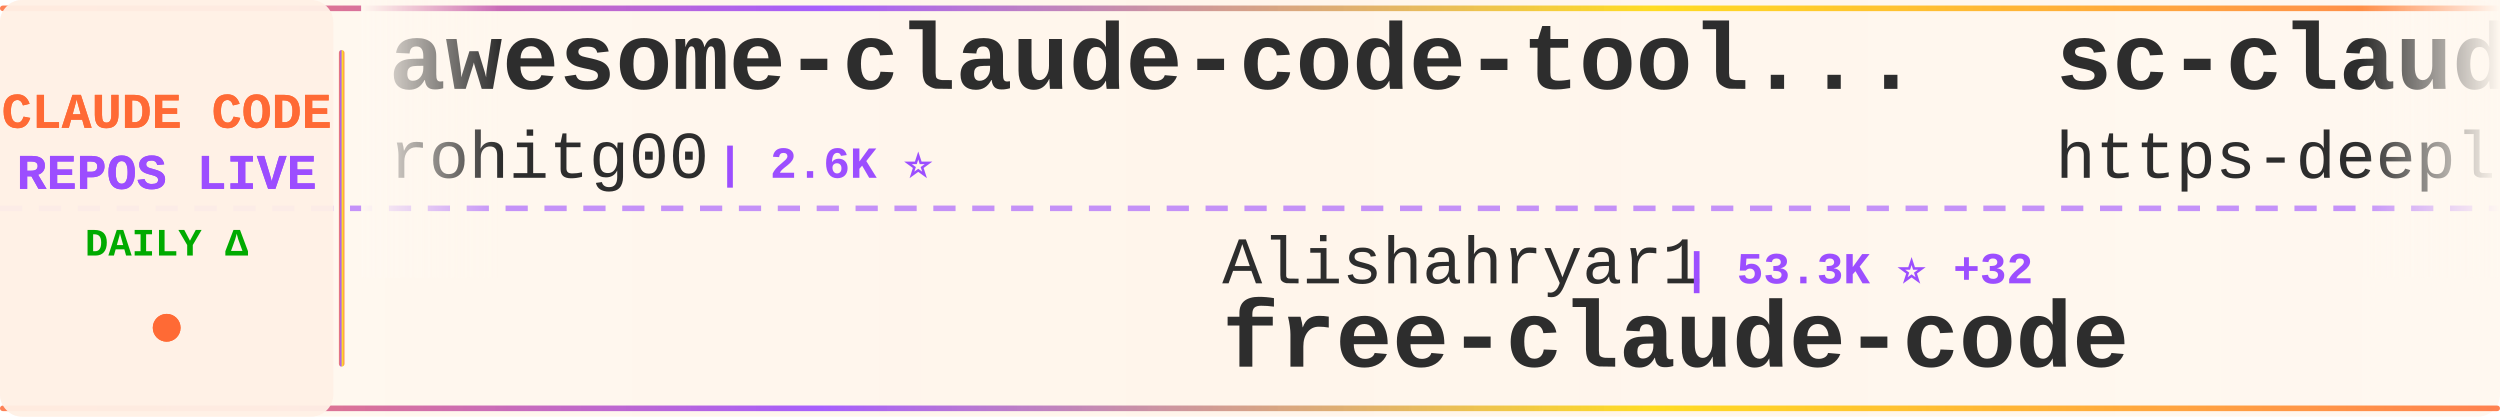
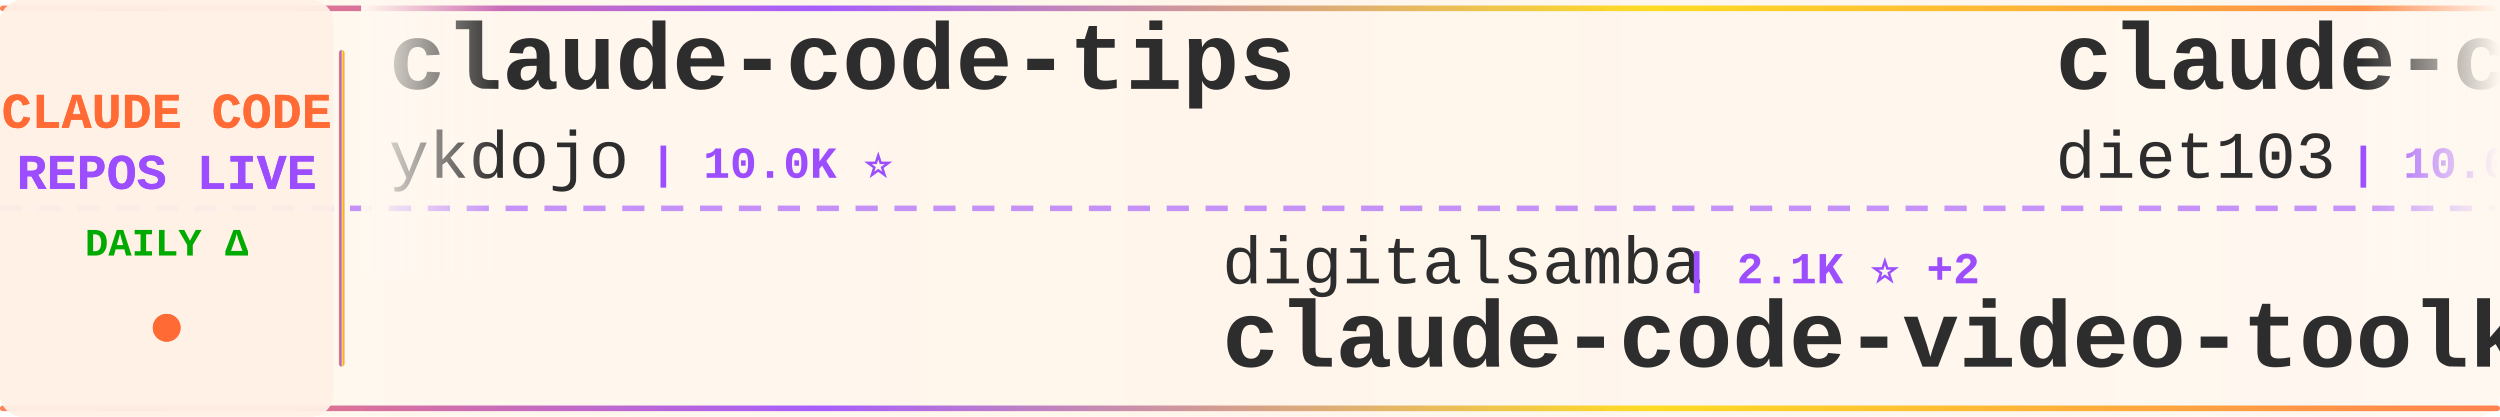
<svg xmlns="http://www.w3.org/2000/svg" width="900" height="150">
  <defs>
    <linearGradient id="tickerBg" x1="0%" y1="0%" x2="100%" y2="0%">
      <stop offset="0%" style="stop-color:#fff8f0;stop-opacity:0.98" />
      <stop offset="50%" style="stop-color:#fff5eb;stop-opacity:1" />
      <stop offset="100%" style="stop-color:#fff8f0;stop-opacity:0.98" />
    </linearGradient>
    <linearGradient id="borderGrad" x1="0%" y1="0%" x2="100%" y2="0%">
      <stop offset="0%" style="stop-color:#FF6B35;stop-opacity:0.85">
        <animate attributeName="stop-opacity" values="0.85;1;0.85" dur="2s" repeatCount="indefinite" />
      </stop>
      <stop offset="33%" style="stop-color:#9C4EFF;stop-opacity:0.9">
        <animate attributeName="stop-opacity" values="0.9;1;0.9" dur="2.2s" repeatCount="indefinite" />
      </stop>
      <stop offset="66%" style="stop-color:#FFD700;stop-opacity:0.85">
        <animate attributeName="stop-opacity" values="0.85;1;0.85" dur="1.8s" repeatCount="indefinite" />
      </stop>
      <stop offset="100%" style="stop-color:#FF6B35;stop-opacity:0.85">
        <animate attributeName="stop-opacity" values="0.85;1;0.85" dur="2s" repeatCount="indefinite" />
      </stop>
    </linearGradient>
    <filter id="textGlow">
      <feGaussianBlur stdDeviation="0.15" result="coloredBlur" />
      <feMerge>
        <feMergeNode in="coloredBlur" />
        <feMergeNode in="SourceGraphic" />
      </feMerge>
    </filter>
    <filter id="metricGlow">
      <feGaussianBlur stdDeviation="0.2" result="coloredBlur" />
      <feMerge>
        <feMergeNode in="coloredBlur" />
        <feMergeNode in="SourceGraphic" />
      </feMerge>
    </filter>
    <linearGradient id="leftFade" x1="0%" y1="0%" x2="100%" y2="0%">
      <stop offset="0%" style="stop-color:#fff8f0;stop-opacity:1" />
      <stop offset="100%" style="stop-color:#fff8f0;stop-opacity:0" />
    </linearGradient>
    <linearGradient id="rightFade" x1="0%" y1="0%" x2="100%" y2="0%">
      <stop offset="0%" style="stop-color:#fff8f0;stop-opacity:0" />
      <stop offset="100%" style="stop-color:#fff8f0;stop-opacity:1" />
    </linearGradient>
  </defs>
  <rect width="900" height="150" fill="url(#tickerBg)" rx="8" />
  <rect x="0" y="2" width="900" height="2" fill="url(#borderGrad)" rx="1" />
  <rect x="0" y="146" width="900" height="2" fill="url(#borderGrad)" rx="1" />
  <line x1="0" y1="75" x2="900" y2="75" stroke="#9C4EFF" stroke-width="2" stroke-dasharray="8 6" opacity="0.6" />
  <rect x="0" y="0" width="120" height="150" fill="#fff0e6" opacity="0.95" rx="8" />
  <text x="60" y="46" font-family="'Courier New', monospace" font-size="18" font-weight="bold" fill="#FF6B35" text-anchor="middle" filter="url(#textGlow)">
    CLAUDE CODE
  </text>
  <text x="60" y="68" font-family="'Courier New', monospace" font-size="18" font-weight="bold" fill="#9C4EFF" text-anchor="middle" filter="url(#textGlow)">
    REPOS LIVE
  </text>
  <text x="60" y="92" font-family="'Courier New', monospace" font-size="14" font-weight="bold" fill="#00aa00" text-anchor="middle">
    DAILY Δ
  </text>
  <circle cx="60" cy="118" r="5" fill="#FF6B35" filter="url(#metricGlow)">
    <animate attributeName="r" values="4;6;4" dur="1.5s" repeatCount="indefinite" />
    <animate attributeName="opacity" values="0.6;1;0.6" dur="1.5s" repeatCount="indefinite" />
  </circle>
  <rect x="122" y="18" width="2" height="114" fill="url(#borderGrad)" rx="1" />
  <clipPath id="tickerClip">
    <rect x="130" y="0" width="770" height="150" />
  </clipPath>
  <g clip-path="url(#tickerClip)">
    <g id="tickerItems">
      <animateTransform attributeName="transform" attributeType="XML" type="translate" from="0 0" to="-3000 0" dur="54s" repeatCount="indefinite" />
      <g transform="translate(0, 0)">
-         <text x="140" y="32" font-family="'Courier New', monospace" font-size="34" font-weight="bold" fill="#2d2d2d">awesome-claude-code-tool...</text>
-         <text x="140" y="64" font-family="'Courier New', monospace" font-size="24" font-weight="normal" fill="#2d2d2d" opacity="1.0">rohitg00</text>
-         <text x="258" y="64" font-family="'Courier New', monospace" font-size="16" font-weight="bold" fill="#9C4EFF"> | 2.6K ⭐</text>
+         <text x="140" y="32" font-family="'Courier New', monospace" font-size="34" font-weight="bold" fill="#2d2d2d">claude-code-tips</text>
+         <text x="140" y="64" font-family="'Courier New', monospace" font-size="24" font-weight="normal" fill="#2d2d2d" opacity="1.0">ykdojo</text>
+         <text x="234" y="64" font-family="'Courier New', monospace" font-size="16" font-weight="bold" fill="#9C4EFF"> | 10.0K ⭐</text>
      </g>
      <g transform="translate(300, 0)">
-         <text x="140" y="102" font-family="'Courier New', monospace" font-size="24" font-weight="normal" fill="#2d2d2d" opacity="1.0">Alishahryar1</text>
-         <text x="306" y="102" font-family="'Courier New', monospace" font-size="16" font-weight="bold" fill="#9C4EFF"> | 53.3K ⭐ +32</text>
-         <text x="140" y="132" font-family="'Courier New', monospace" font-size="34" font-weight="bold" fill="#2d2d2d">free-claude-code</text>
+         <text x="140" y="102" font-family="'Courier New', monospace" font-size="24" font-weight="normal" fill="#2d2d2d" opacity="1.0">digitalsamba</text>
+         <text x="306" y="102" font-family="'Courier New', monospace" font-size="16" font-weight="bold" fill="#9C4EFF"> | 2.1K ⭐ +2</text>
+         <text x="140" y="132" font-family="'Courier New', monospace" font-size="34" font-weight="bold" fill="#2d2d2d">claude-code-video-toolki...</text>
      </g>
      <g transform="translate(600, 0)">
-         <text x="140" y="32" font-family="'Courier New', monospace" font-size="34" font-weight="bold" fill="#2d2d2d">sc-claude-code-files</text>
-         <text x="140" y="64" font-family="'Courier New', monospace" font-size="24" font-weight="normal" fill="#2d2d2d" opacity="1.0">https-deeplearning-ai</text>
-         <text x="414" y="64" font-family="'Courier New', monospace" font-size="16" font-weight="bold" fill="#9C4EFF"> | 545 ⭐</text>
+         <text x="140" y="32" font-family="'Courier New', monospace" font-size="34" font-weight="bold" fill="#2d2d2d">claude-code-infrastructu...</text>
+         <text x="140" y="64" font-family="'Courier New', monospace" font-size="24" font-weight="normal" fill="#2d2d2d" opacity="1.0">diet103</text>
+         <text x="246" y="64" font-family="'Courier New', monospace" font-size="16" font-weight="bold" fill="#9C4EFF"> | 10.0K ⭐</text>
      </g>
      <g transform="translate(900, 0)">
-         <text x="140" y="102" font-family="'Courier New', monospace" font-size="24" font-weight="normal" fill="#2d2d2d" opacity="1.0">ykdojo</text>
-         <text x="234" y="102" font-family="'Courier New', monospace" font-size="16" font-weight="bold" fill="#9C4EFF"> | 10.0K ⭐ +2</text>
-         <text x="140" y="132" font-family="'Courier New', monospace" font-size="34" font-weight="bold" fill="#2d2d2d">claude-code-tips</text>
+         <text x="140" y="102" font-family="'Courier New', monospace" font-size="24" font-weight="normal" fill="#2d2d2d" opacity="1.0">fuergaosi233</text>
+         <text x="306" y="102" font-family="'Courier New', monospace" font-size="16" font-weight="bold" fill="#9C4EFF"> | 2.8K ⭐</text>
+         <text x="140" y="132" font-family="'Courier New', monospace" font-size="34" font-weight="bold" fill="#2d2d2d">claude-code-proxy</text>
      </g>
      <g transform="translate(1200, 0)">
-         <text x="140" y="32" font-family="'Courier New', monospace" font-size="34" font-weight="bold" fill="#2d2d2d">Claude-Code-Source-Study</text>
-         <text x="140" y="64" font-family="'Courier New', monospace" font-size="24" font-weight="normal" fill="#2d2d2d" opacity="1.0">luyao618</text>
-         <text x="258" y="64" font-family="'Courier New', monospace" font-size="16" font-weight="bold" fill="#9C4EFF"> | 1.7K ⭐</text>
+         <text x="140" y="32" font-family="'Courier New', monospace" font-size="34" font-weight="bold" fill="#2d2d2d">learn-claude-code</text>
+         <text x="140" y="64" font-family="'Courier New', monospace" font-size="24" font-weight="normal" fill="#2d2d2d" opacity="1.0">shareAI-lab</text>
+         <text x="294" y="64" font-family="'Courier New', monospace" font-size="16" font-weight="bold" fill="#9C4EFF"> | 76.1K ⭐ -2</text>
      </g>
      <g transform="translate(1500, 0)">
-         <text x="140" y="102" font-family="'Courier New', monospace" font-size="24" font-weight="normal" fill="#2d2d2d" opacity="1.0">Yuyz0112</text>
-         <text x="258" y="102" font-family="'Courier New', monospace" font-size="16" font-weight="bold" fill="#9C4EFF"> | 2.4K ⭐</text>
-         <text x="140" y="132" font-family="'Courier New', monospace" font-size="34" font-weight="bold" fill="#2d2d2d">claude-code-reverse</text>
+         <text x="140" y="102" font-family="'Courier New', monospace" font-size="24" font-weight="normal" fill="#2d2d2d" opacity="1.0">Pimzino</text>
+         <text x="246" y="102" font-family="'Courier New', monospace" font-size="16" font-weight="bold" fill="#9C4EFF"> | 3.9K ⭐</text>
+         <text x="140" y="132" font-family="'Courier New', monospace" font-size="34" font-weight="bold" fill="#2d2d2d">claude-code-spec-workflo...</text>
      </g>
      <g transform="translate(1800, 0)">
-         <text x="140" y="32" font-family="'Courier New', monospace" font-size="34" font-weight="bold" fill="#2d2d2d">ralph-claude-code</text>
-         <text x="140" y="64" font-family="'Courier New', monospace" font-size="24" font-weight="normal" fill="#2d2d2d" opacity="1.0">frankbria</text>
-         <text x="270" y="64" font-family="'Courier New', monospace" font-size="16" font-weight="bold" fill="#9C4EFF"> | 9.6K ⭐</text>
+         <text x="140" y="32" font-family="'Courier New', monospace" font-size="34" font-weight="bold" fill="#2d2d2d">claude-code-source</text>
+         <text x="140" y="64" font-family="'Courier New', monospace" font-size="24" font-weight="normal" fill="#2d2d2d" opacity="1.0">JrCx7scC</text>
+         <text x="258" y="64" font-family="'Courier New', monospace" font-size="16" font-weight="bold" fill="#9C4EFF"> | 376 ⭐</text>
      </g>
      <g transform="translate(2100, 0)">
        <text x="140" y="102" font-family="'Courier New', monospace" font-size="24" font-weight="normal" fill="#2d2d2d" opacity="1.0">anthropics</text>
-         <text x="282" y="102" font-family="'Courier New', monospace" font-size="16" font-weight="bold" fill="#9C4EFF"> | 970 ⭐</text>
-         <text x="140" y="132" font-family="'Courier New', monospace" font-size="34" font-weight="bold" fill="#2d2d2d">claude-code-base-action</text>
+         <text x="282" y="102" font-family="'Courier New', monospace" font-size="16" font-weight="bold" fill="#9C4EFF"> | 8.8K ⭐ +1</text>
+         <text x="140" y="132" font-family="'Courier New', monospace" font-size="34" font-weight="bold" fill="#2d2d2d">claude-code-action</text>
      </g>
      <g transform="translate(2400, 0)">
-         <text x="140" y="32" font-family="'Courier New', monospace" font-size="34" font-weight="bold" fill="#2d2d2d">claude-code-tudou</text>
-         <text x="140" y="64" font-family="'Courier New', monospace" font-size="24" font-weight="normal" fill="#2d2d2d" opacity="1.0">AICoderTudou</text>
-         <text x="306" y="64" font-family="'Courier New', monospace" font-size="16" font-weight="bold" fill="#9C4EFF"> | 495 ⭐</text>
+         <text x="140" y="32" font-family="'Courier New', monospace" font-size="34" font-weight="bold" fill="#2d2d2d">claude-code-router</text>
+         <text x="140" y="64" font-family="'Courier New', monospace" font-size="24" font-weight="normal" fill="#2d2d2d" opacity="1.0">musistudio</text>
+         <text x="282" y="64" font-family="'Courier New', monospace" font-size="16" font-weight="bold" fill="#9C4EFF"> | 37.1K ⭐ +4</text>
      </g>
      <g transform="translate(2700, 0)">
-         <text x="140" y="102" font-family="'Courier New', monospace" font-size="24" font-weight="normal" fill="#2d2d2d" opacity="1.0">liuup</text>
-         <text x="222" y="102" font-family="'Courier New', monospace" font-size="16" font-weight="bold" fill="#9C4EFF"> | 3.9K ⭐</text>
-         <text x="140" y="132" font-family="'Courier New', monospace" font-size="34" font-weight="bold" fill="#2d2d2d">claude-code-analysis</text>
+         <text x="140" y="102" font-family="'Courier New', monospace" font-size="24" font-weight="normal" fill="#2d2d2d" opacity="1.0">rohitg00</text>
+         <text x="258" y="102" font-family="'Courier New', monospace" font-size="16" font-weight="bold" fill="#9C4EFF"> | 2.6K ⭐</text>
+         <text x="140" y="132" font-family="'Courier New', monospace" font-size="34" font-weight="bold" fill="#2d2d2d">awesome-claude-code-tool...</text>
      </g>
      <g transform="translate(3000, 0)">
-         <text x="140" y="32" font-family="'Courier New', monospace" font-size="34" font-weight="bold" fill="#2d2d2d">awesome-claude-code-tool...</text>
-         <text x="140" y="64" font-family="'Courier New', monospace" font-size="24" font-weight="normal" fill="#2d2d2d" opacity="1.0">rohitg00</text>
-         <text x="258" y="64" font-family="'Courier New', monospace" font-size="16" font-weight="bold" fill="#9C4EFF"> | 2.6K ⭐</text>
+         <text x="140" y="32" font-family="'Courier New', monospace" font-size="34" font-weight="bold" fill="#2d2d2d">claude-code-tips</text>
+         <text x="140" y="64" font-family="'Courier New', monospace" font-size="24" font-weight="normal" fill="#2d2d2d" opacity="1.0">ykdojo</text>
+         <text x="234" y="64" font-family="'Courier New', monospace" font-size="16" font-weight="bold" fill="#9C4EFF"> | 10.0K ⭐</text>
      </g>
      <g transform="translate(3300, 0)">
-         <text x="140" y="102" font-family="'Courier New', monospace" font-size="24" font-weight="normal" fill="#2d2d2d" opacity="1.0">Alishahryar1</text>
-         <text x="306" y="102" font-family="'Courier New', monospace" font-size="16" font-weight="bold" fill="#9C4EFF"> | 53.3K ⭐ +32</text>
-         <text x="140" y="132" font-family="'Courier New', monospace" font-size="34" font-weight="bold" fill="#2d2d2d">free-claude-code</text>
+         <text x="140" y="102" font-family="'Courier New', monospace" font-size="24" font-weight="normal" fill="#2d2d2d" opacity="1.0">digitalsamba</text>
+         <text x="306" y="102" font-family="'Courier New', monospace" font-size="16" font-weight="bold" fill="#9C4EFF"> | 2.1K ⭐ +2</text>
+         <text x="140" y="132" font-family="'Courier New', monospace" font-size="34" font-weight="bold" fill="#2d2d2d">claude-code-video-toolki...</text>
      </g>
      <g transform="translate(3600, 0)">
-         <text x="140" y="32" font-family="'Courier New', monospace" font-size="34" font-weight="bold" fill="#2d2d2d">sc-claude-code-files</text>
-         <text x="140" y="64" font-family="'Courier New', monospace" font-size="24" font-weight="normal" fill="#2d2d2d" opacity="1.0">https-deeplearning-ai</text>
-         <text x="414" y="64" font-family="'Courier New', monospace" font-size="16" font-weight="bold" fill="#9C4EFF"> | 545 ⭐</text>
+         <text x="140" y="32" font-family="'Courier New', monospace" font-size="34" font-weight="bold" fill="#2d2d2d">claude-code-infrastructu...</text>
+         <text x="140" y="64" font-family="'Courier New', monospace" font-size="24" font-weight="normal" fill="#2d2d2d" opacity="1.0">diet103</text>
+         <text x="246" y="64" font-family="'Courier New', monospace" font-size="16" font-weight="bold" fill="#9C4EFF"> | 10.0K ⭐</text>
      </g>
      <g transform="translate(3900, 0)">
-         <text x="140" y="102" font-family="'Courier New', monospace" font-size="24" font-weight="normal" fill="#2d2d2d" opacity="1.0">ykdojo</text>
-         <text x="234" y="102" font-family="'Courier New', monospace" font-size="16" font-weight="bold" fill="#9C4EFF"> | 10.0K ⭐ +2</text>
-         <text x="140" y="132" font-family="'Courier New', monospace" font-size="34" font-weight="bold" fill="#2d2d2d">claude-code-tips</text>
+         <text x="140" y="102" font-family="'Courier New', monospace" font-size="24" font-weight="normal" fill="#2d2d2d" opacity="1.0">fuergaosi233</text>
+         <text x="306" y="102" font-family="'Courier New', monospace" font-size="16" font-weight="bold" fill="#9C4EFF"> | 2.8K ⭐</text>
+         <text x="140" y="132" font-family="'Courier New', monospace" font-size="34" font-weight="bold" fill="#2d2d2d">claude-code-proxy</text>
      </g>
    </g>
  </g>
  <rect x="130" y="0" width="50" height="100" fill="url(#leftFade)" />
  <rect x="850" y="0" width="50" height="100" fill="url(#rightFade)" />
</svg>
